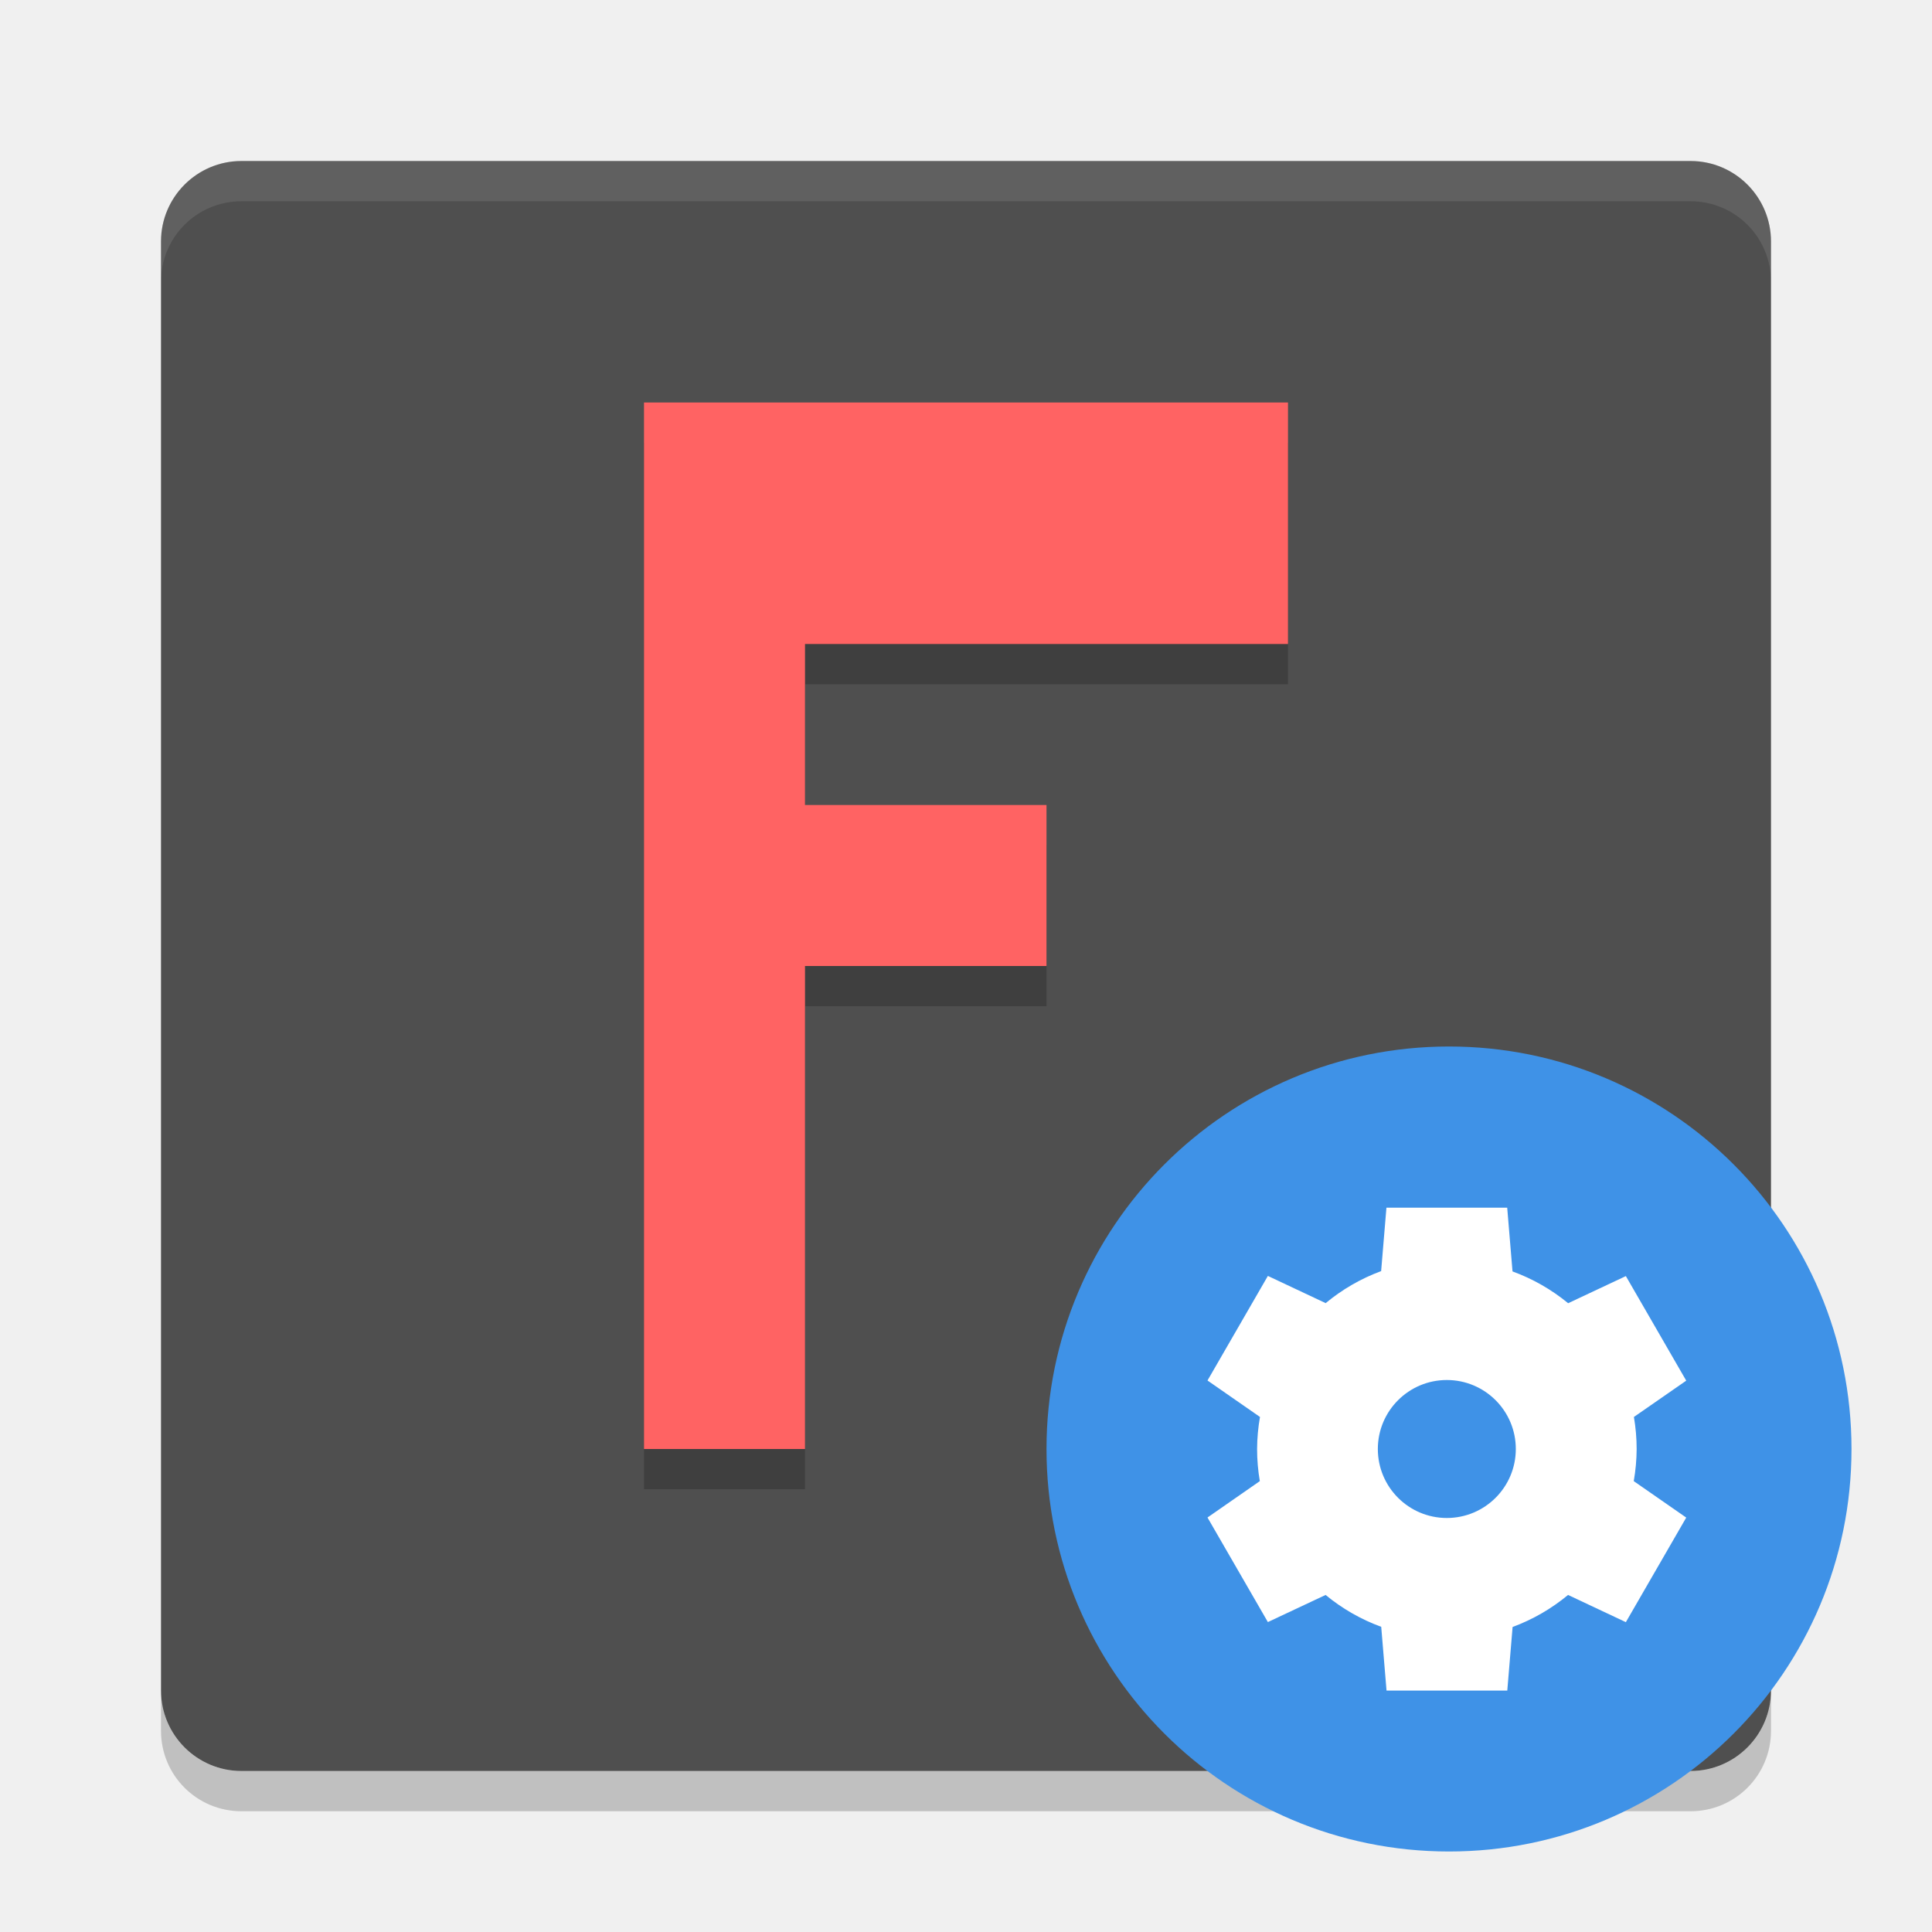
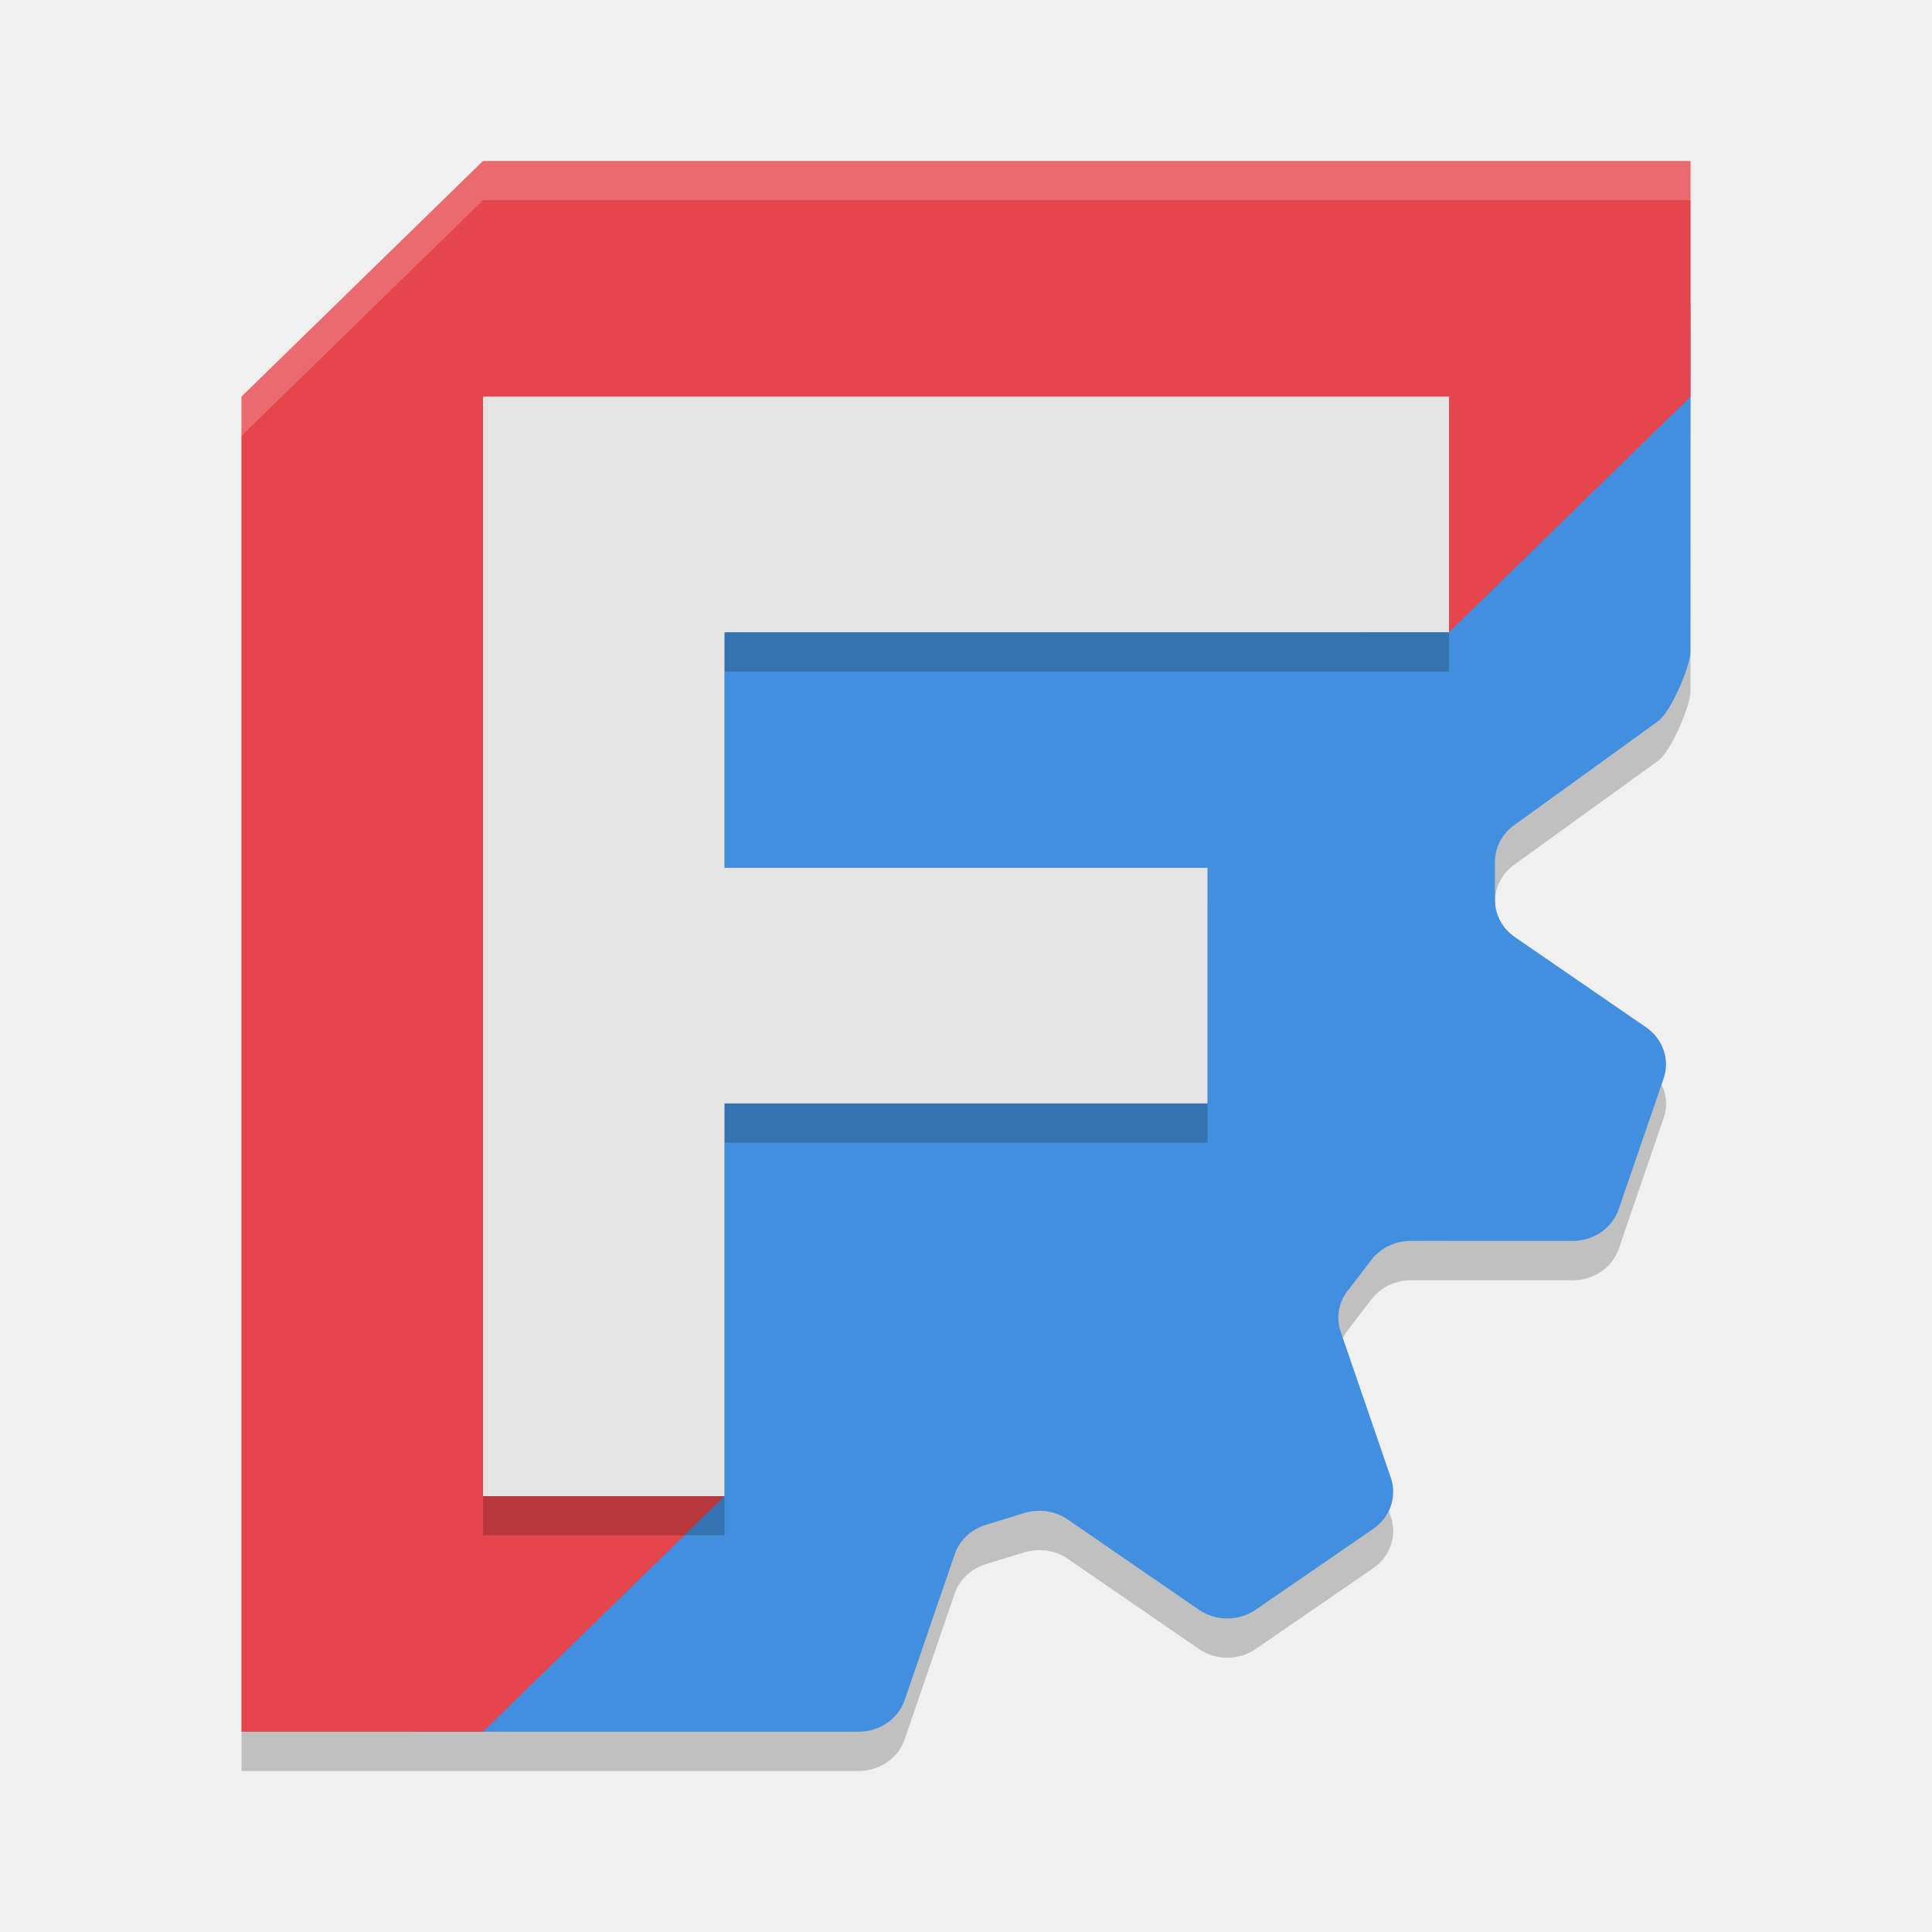
<svg xmlns="http://www.w3.org/2000/svg" width="24" height="24" version="1">
-   <rect fill="#4f4f4f" width="20" height="20" x="2" y="2" rx="1" ry="1" />
-   <path fill="#fff" opacity=".1" d="m3 2c-0.554 0-1 0.446-1 1v0.5c0-0.554 0.446-1 1-1h18c0.554 0 1 0.446 1 1v-0.5c0-0.554-0.446-1-1-1h-18z" />
-   <path opacity=".2" d="m3 22.5c-0.554 0-1-0.446-1-1v-0.5c0 0.554 0.446 1 1 1h18c0.554 0 1-0.446 1-1v0.5c0 0.554-0.446 1-1 1h-18z" />
-   <path opacity=".2" d="m8 5.5h8v3h-6v2h3v2h-3v6h-2z" />
-   <path fill="#ff6363" d="m8 5h8v3h-6l0 2h3v2h-3v6h-2z" />
-   <circle fill="#3f92e7" cx="18" cy="18" r="5" />
-   <path fill="#fff" d="m17.223 15-0.066 0.79a2.357 2.357 0 0 0 -0.689 0.398l-0.718-0.338-0.75 1.299 0.652 0.453a2.357 2.357 0 0 0 -0.036 0.398 2.357 2.357 0 0 0 0.034 0.399l-0.65 0.452 0.75 1.299 0.717-0.337a2.357 2.357 0 0 0 0.691 0.396l0.066 0.792h1.5l0.066-0.79a2.357 2.357 0 0 0 0.689 -0.398l0.718 0.338 0.75-1.299-0.652-0.453a2.357 2.357 0 0 0 0.036 -0.398 2.357 2.357 0 0 0 -0.034 -0.399l0.65-0.451-0.75-1.299-0.717 0.337a2.357 2.357 0 0 0 -0.691 -0.395l-0.066-0.792h-1.5zm0.75 2.143a0.857 0.857 0 0 1 0.857 0.857 0.857 0.857 0 0 1 -0.857 0.857 0.857 0.857 0 0 1 -0.857 -0.857 0.857 0.857 0 0 1 0.857 -0.857z" />
+   <g transform="matrix(1 0 0 .9756098 1 1.02439)">
+     <path d="m5 1.5-3 3v17h7.666c0.261 0 0.492-0.162 0.572-0.402l0.621-1.857c0.059-0.178 0.204-0.317 0.387-0.375l0.479-0.15c0.183-0.058 0.383-0.028 0.539 0.082l1.629 1.148c0.211 0.149 0.496 0.149 0.707 0l1.459-1.029c0.211-0.149 0.299-0.412 0.219-0.652l-0.621-1.855c-0.06-0.178-0.027-0.372 0.086-0.523l0.295-0.395c0.113-0.151 0.294-0.24 0.486-0.24h2.014c0.261 8e-6 0.492-0.164 0.572-0.404l0.557-1.664c0.081-0.24-8e-3 -0.504-0.219-0.652l-1.629-1.146c-0.156-0.11-0.246-0.286-0.246-0.473v-0.488c1.7e-5 -0.187 0.09-0.361 0.246-0.471l1.777-1.316c0.156-0.11 0.404-0.698 0.404-0.885v-6.25zm1 3.75 8.75 1.25 1.549 0.688-0.299 0.312h-8l-0.408 4-0.592 1 0.592 4-1.197 1.732-0.395-0.066z" style="fill-rule:evenodd;opacity:.2" />
+     <path d="m20 2.81-4 4.19h-8l-0.409 4-0.591 1 0.591 4-3.455 5h5.53c0.261 0 0.491-0.163 0.572-0.403l0.622-1.857c0.059-0.178 0.203-0.317 0.386-0.374l0.478-0.151c0.183-0.058 0.384-0.027 0.54 0.083l1.628 1.148c0.211 0.149 0.497 0.149 0.707 0l1.46-1.029c0.211-0.149 0.299-0.412 0.218-0.652l-0.622-1.857c-0.06-0.178-0.028-0.372 0.086-0.523l0.296-0.394c0.113-0.151 0.294-0.241 0.486-0.241l2.013 4.27e-4c0.261 8e-6 0.491-0.163 0.572-0.404l0.558-1.664c0.081-0.24-0.008-0.504-0.218-0.652l-1.629-1.148c-0.156-0.11-0.248-0.285-0.248-0.472v-0.488c1.7e-5 -0.187 0.092-0.362 0.248-0.472l1.776-1.316c0.156-0.11 0.404-0.698 0.404-0.885z" style="fill-rule:evenodd;fill:#418fde" />
+     <path d="m5 1-3 3v17h3l3-3-2-0.334v-12.916l8.75 1.25 2.25 1 3-3v-3z" style="fill-rule:evenodd;fill:#e5454c" />
+     <path d="m5 18.5h3v-5h6v-3h-6v-3h9v-3h-12z" style="fill-rule:evenodd;opacity:.2" />
+     <path d="m5 18h3v-5h6v-3h-6v-3h9v-3h-12z" style="fill-rule:evenodd;fill:#e4e4e4" />
+     <path d="m5 1-3 3v0.5l3-3h15v-0.5z" style="fill-rule:evenodd;fill:#ffffff;opacity:.2" />
+   </g>
</svg>
